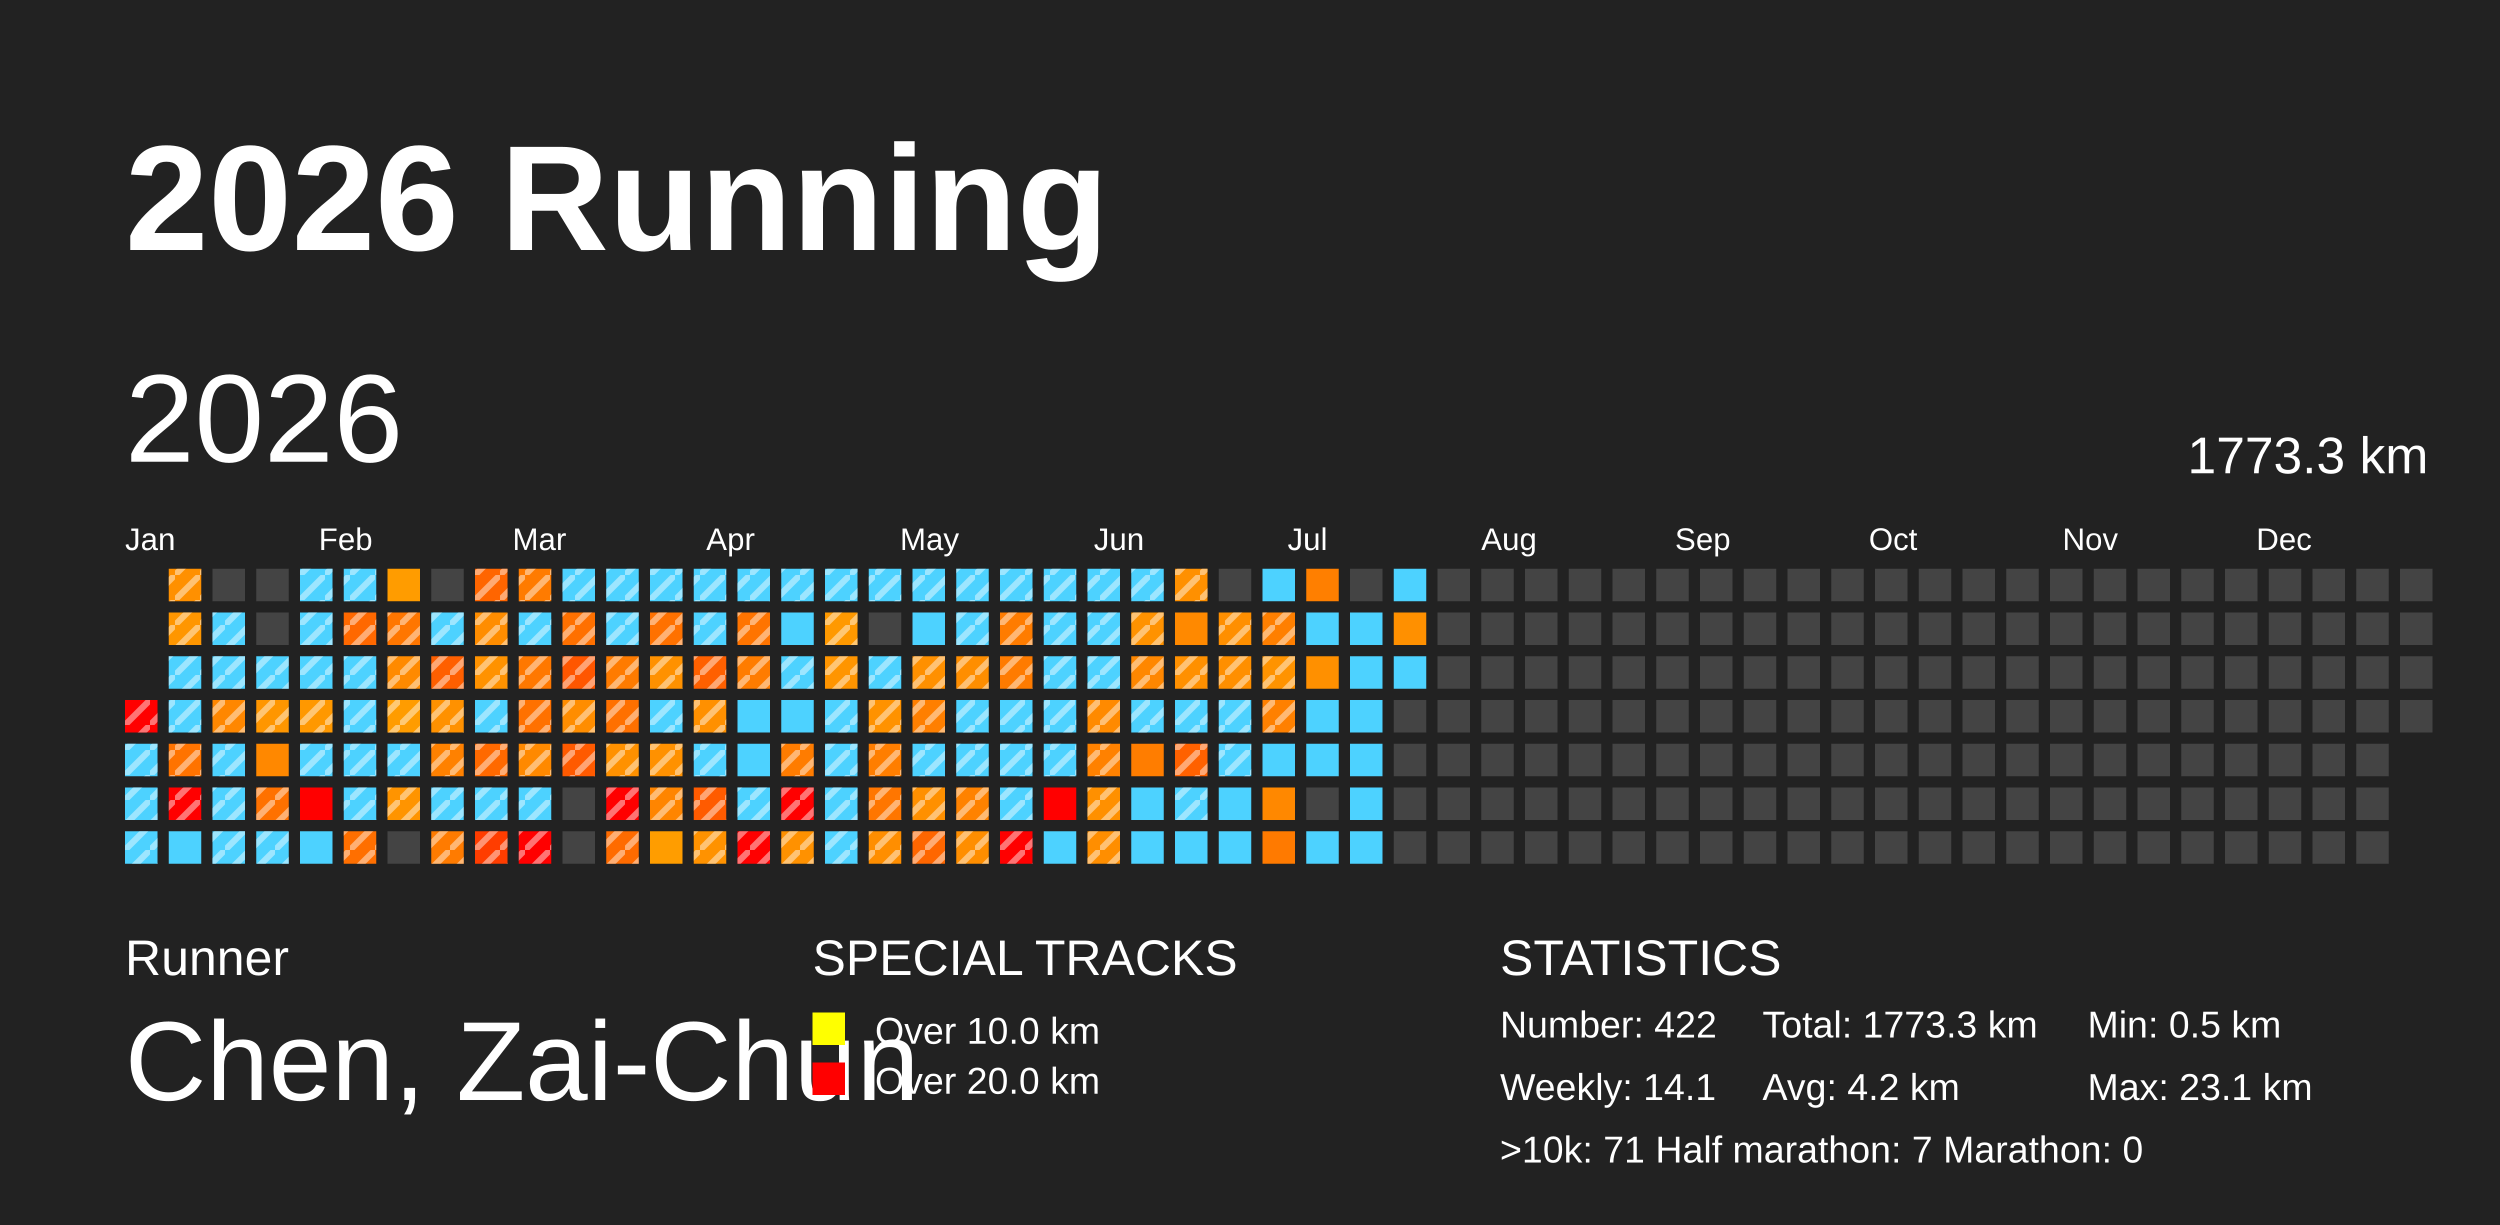
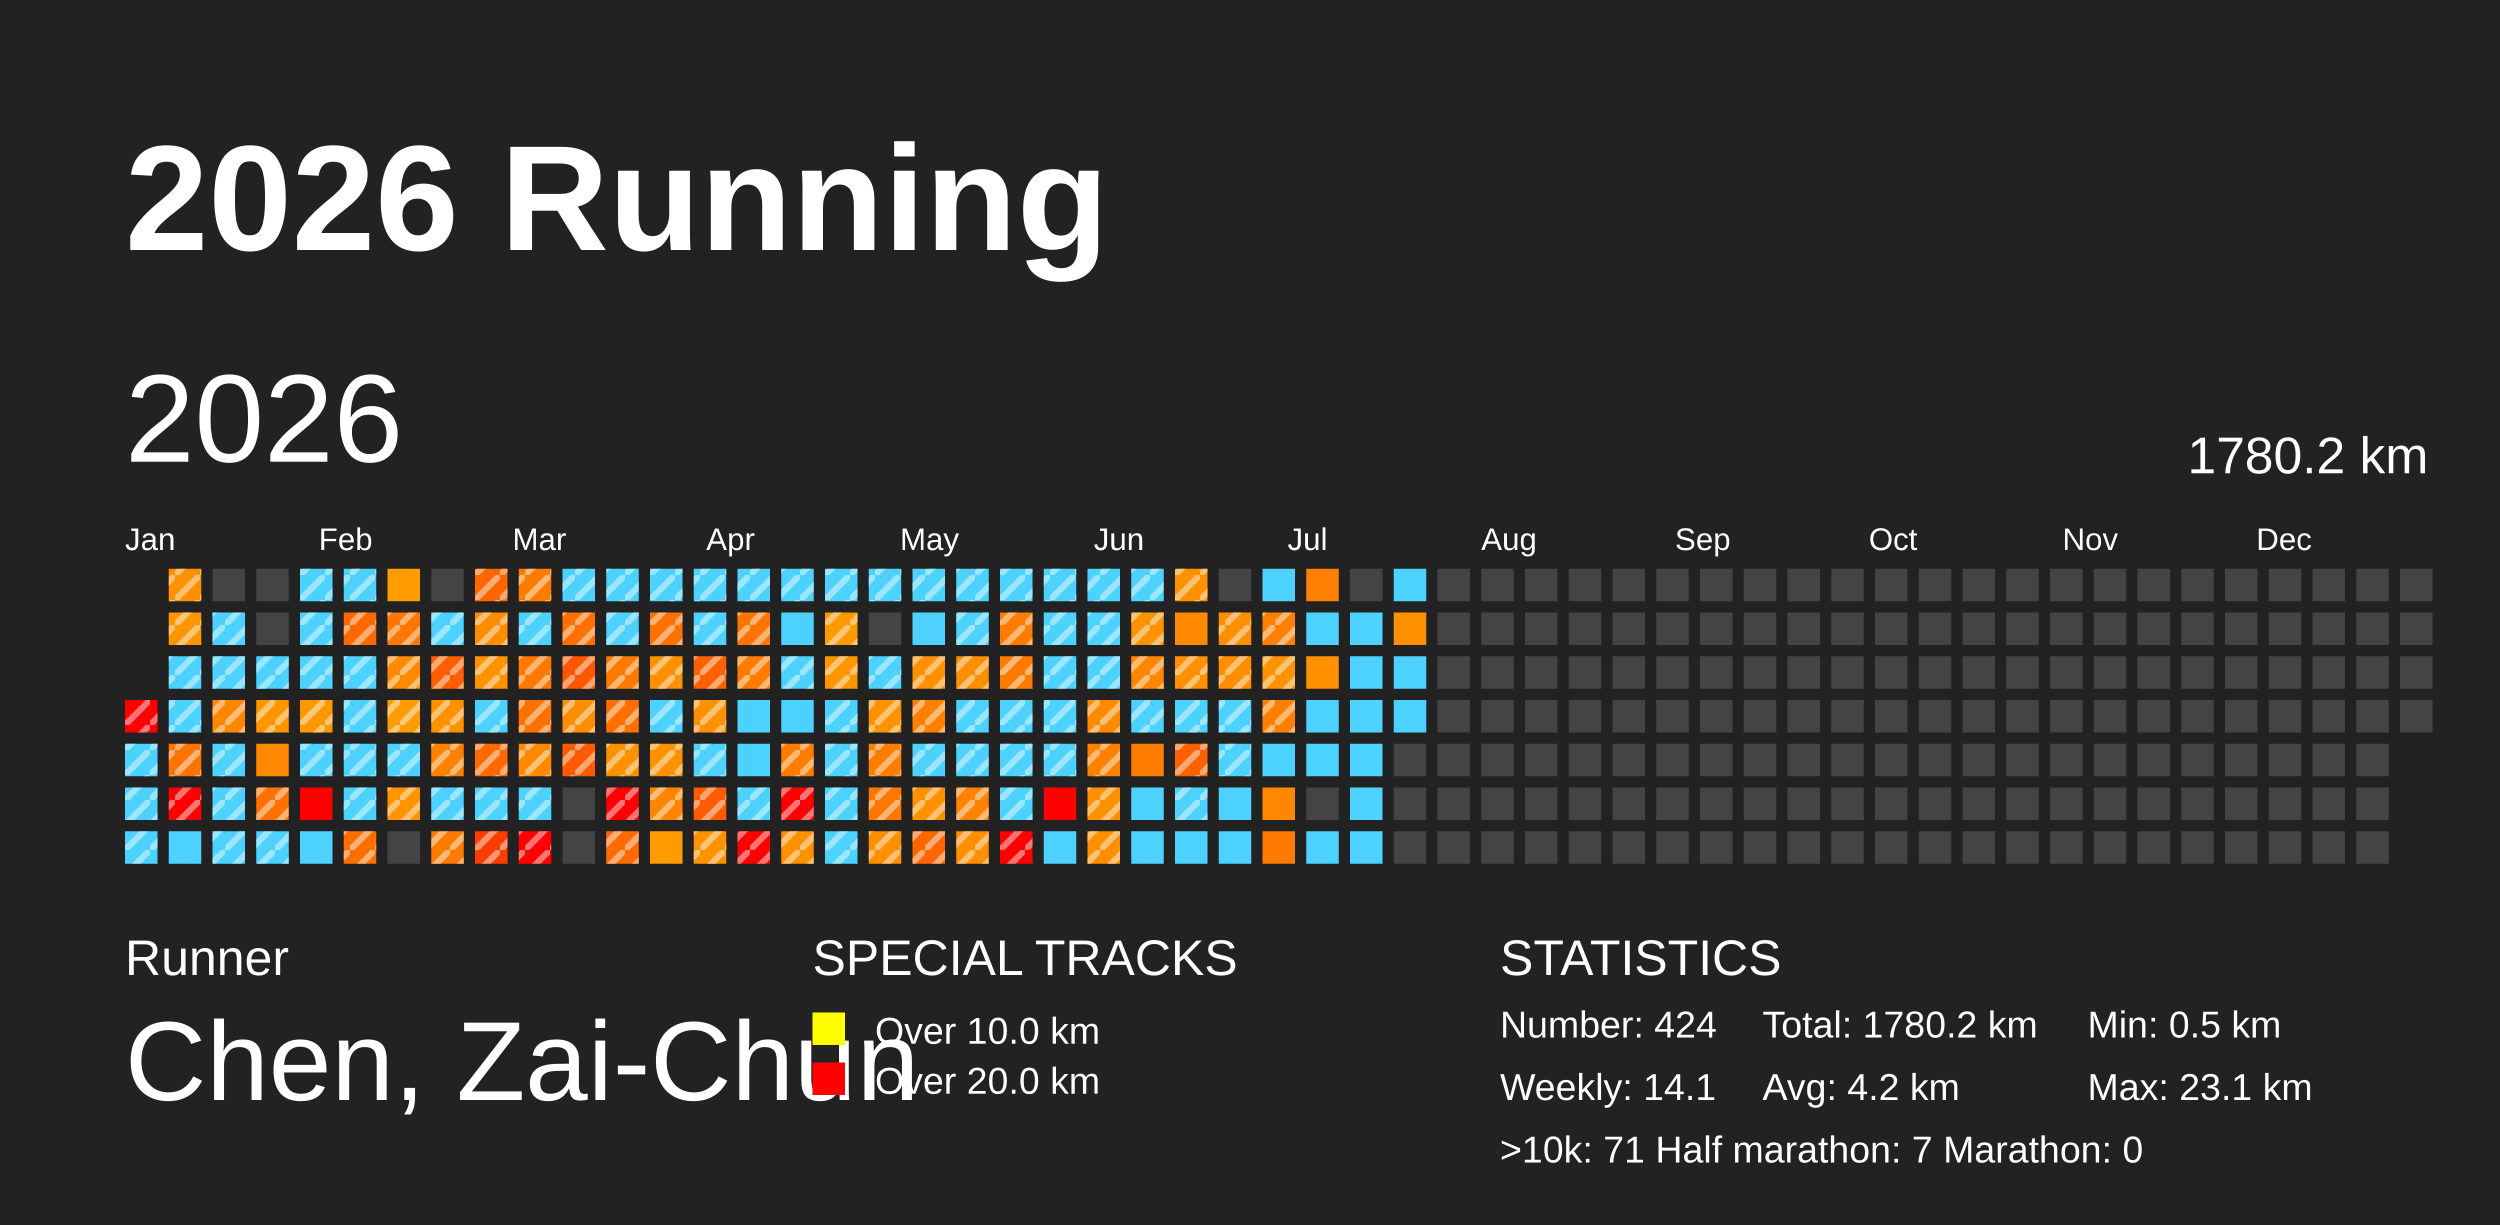
<svg xmlns="http://www.w3.org/2000/svg" baseProfile="full" height="98mm" version="1.1" viewBox="0,0,200,98" width="200mm">
  <defs>
    <pattern height="2" id="indoor-stripe" patternUnits="userSpaceOnUse" width="2">
      <line stroke="white" stroke-opacity="0.45" stroke-width="0.5" x1="0" x2="2" y1="2" y2="0" />
    </pattern>
  </defs>
  <rect fill="#222222" height="98" width="200" x="0" y="0" />
  <text fill="#FFFFFF" style="font-size:12px; font-family:Arial; font-weight:bold;" x="10" y="20">2026 Running</text>
  <text fill="#FFFFFF" style="font-size:4px; font-family:Arial" x="10" y="78">Runner</text>
  <text fill="#FFFFFF" style="font-size:9px; font-family:Arial" x="10" y="88">Chen, Zai-Chun</text>
  <text fill="#FFFFFF" style="font-size:4px; font-family:Arial" x="65" y="78">SPECIAL TRACKS</text>
  <rect fill="yellow" height="2.6" width="2.6" x="65" y="81" />
  <text fill="#FFFFFF" style="font-size:3px; font-family:Arial" x="70" y="83.5">Over 10.0 km</text>
  <rect fill="red" height="2.6" width="2.6" x="65" y="85" />
  <text fill="#FFFFFF" style="font-size:3px; font-family:Arial" x="70" y="87.5">Over 20.0 km</text>
  <text fill="#FFFFFF" style="font-size:4px; font-family:Arial" x="120" y="78">STATISTICS</text>
-   <text fill="#FFFFFF" style="font-size:3px; font-family:Arial" x="120" y="83">Number: 422</text>
+   <text fill="#FFFFFF" style="font-size:3px; font-family:Arial" x="120" y="83">Number: 424</text>
  <text fill="#FFFFFF" style="font-size:3px; font-family:Arial" x="120" y="88">Weekly: 14.1</text>
-   <text fill="#FFFFFF" style="font-size:3px; font-family:Arial" x="141" y="83">Total: 1773.3 km</text>
+   <text fill="#FFFFFF" style="font-size:3px; font-family:Arial" x="141" y="83">Total: 1780.2 km</text>
  <text fill="#FFFFFF" style="font-size:3px; font-family:Arial" x="141" y="88">Avg: 4.2 km</text>
  <text fill="#FFFFFF" style="font-size:3px; font-family:Arial" x="167" y="83">Min: 0.5 km</text>
  <text fill="#FFFFFF" style="font-size:3px; font-family:Arial" x="167" y="88">Max: 23.1 km</text>
  <text fill="#FFFFFF" style="font-size:3px; font-family:Arial" x="120" y="93">&gt;10k: 71   Half marathon: 7   Marathon: 0</text>
  <text dominant-baseline="hanging" fill="#FFFFFF" style="font-size:10.0px; font-family:Arial;" x="10" y="30">2026</text>
-   <text dominant-baseline="hanging" fill="#FFFFFF" style="font-size:4.125px; font-family:Arial;" x="175" y="35">1773.3 km</text>
+   <text dominant-baseline="hanging" fill="#FFFFFF" style="font-size:4.125px; font-family:Arial;" x="175" y="35">1780.2 km</text>
  <text fill="#FFFFFF" style="font-size:2.5px; font-family:Arial" x="10.0" y="44">Jan</text>
  <text fill="#FFFFFF" style="font-size:2.5px; font-family:Arial" x="25.5" y="44">Feb</text>
  <text fill="#FFFFFF" style="font-size:2.5px; font-family:Arial" x="41.0" y="44">Mar</text>
  <text fill="#FFFFFF" style="font-size:2.5px; font-family:Arial" x="56.5" y="44">Apr</text>
  <text fill="#FFFFFF" style="font-size:2.5px; font-family:Arial" x="72.0" y="44">May</text>
  <text fill="#FFFFFF" style="font-size:2.5px; font-family:Arial" x="87.5" y="44">Jun</text>
  <text fill="#FFFFFF" style="font-size:2.5px; font-family:Arial" x="103.0" y="44">Jul</text>
  <text fill="#FFFFFF" style="font-size:2.5px; font-family:Arial" x="118.5" y="44">Aug</text>
  <text fill="#FFFFFF" style="font-size:2.5px; font-family:Arial" x="134.0" y="44">Sep</text>
  <text fill="#FFFFFF" style="font-size:2.5px; font-family:Arial" x="149.5" y="44">Oct</text>
  <text fill="#FFFFFF" style="font-size:2.5px; font-family:Arial" x="165.0" y="44">Nov</text>
  <text fill="#FFFFFF" style="font-size:2.5px; font-family:Arial" x="180.5" y="44">Dec</text>
  <rect fill="red" height="2.6" width="2.6" x="10.0" y="56.0" />
  <rect fill="url(#indoor-stripe)" height="2.6" style="pointer-events: none;" width="2.6" x="10.0" y="56.0" />
  <rect fill="#4dd2ff" height="2.6" width="2.6" x="10.0" y="59.5" />
  <rect fill="url(#indoor-stripe)" height="2.6" style="pointer-events: none;" width="2.6" x="10.0" y="59.5" />
  <rect fill="#4dd2ff" height="2.6" width="2.6" x="10.0" y="63.0" />
  <rect fill="url(#indoor-stripe)" height="2.6" style="pointer-events: none;" width="2.6" x="10.0" y="63.0" />
  <rect fill="#4dd2ff" height="2.6" width="2.6" x="10.0" y="66.5" />
  <rect fill="url(#indoor-stripe)" height="2.6" style="pointer-events: none;" width="2.6" x="10.0" y="66.5" />
  <rect fill="#ff9000" height="2.6" width="2.6" x="13.5" y="45.5" />
  <rect fill="url(#indoor-stripe)" height="2.6" style="pointer-events: none;" width="2.6" x="13.5" y="45.5" />
  <rect fill="#ff9600" height="2.6" width="2.6" x="13.5" y="49.0" />
  <rect fill="url(#indoor-stripe)" height="2.6" style="pointer-events: none;" width="2.6" x="13.5" y="49.0" />
  <rect fill="#4dd2ff" height="2.6" width="2.6" x="13.5" y="52.5" />
  <rect fill="url(#indoor-stripe)" height="2.6" style="pointer-events: none;" width="2.6" x="13.5" y="52.5" />
  <rect fill="#4dd2ff" height="2.6" width="2.6" x="13.5" y="56.0" />
  <rect fill="url(#indoor-stripe)" height="2.6" style="pointer-events: none;" width="2.6" x="13.5" y="56.0" />
  <rect fill="#ff7300" height="2.6" width="2.6" x="13.5" y="59.5" />
  <rect fill="url(#indoor-stripe)" height="2.6" style="pointer-events: none;" width="2.6" x="13.5" y="59.5" />
  <rect fill="red" height="2.6" width="2.6" x="13.5" y="63.0" />
  <rect fill="url(#indoor-stripe)" height="2.6" style="pointer-events: none;" width="2.6" x="13.5" y="63.0" />
  <rect fill="#4dd2ff" height="2.6" width="2.6" x="13.5" y="66.5" />
  <rect fill="#444444" height="2.6" width="2.6" x="17.0" y="45.5" />
  <rect fill="#4dd2ff" height="2.6" width="2.6" x="17.0" y="49.0" />
  <rect fill="url(#indoor-stripe)" height="2.6" style="pointer-events: none;" width="2.6" x="17.0" y="49.0" />
  <rect fill="#4dd2ff" height="2.6" width="2.6" x="17.0" y="52.5" />
  <rect fill="url(#indoor-stripe)" height="2.6" style="pointer-events: none;" width="2.6" x="17.0" y="52.5" />
  <rect fill="#ff8700" height="2.6" width="2.6" x="17.0" y="56.0" />
  <rect fill="url(#indoor-stripe)" height="2.6" style="pointer-events: none;" width="2.6" x="17.0" y="56.0" />
  <rect fill="#4dd2ff" height="2.6" width="2.6" x="17.0" y="59.5" />
  <rect fill="url(#indoor-stripe)" height="2.6" style="pointer-events: none;" width="2.6" x="17.0" y="59.5" />
  <rect fill="#4dd2ff" height="2.6" width="2.6" x="17.0" y="63.0" />
  <rect fill="url(#indoor-stripe)" height="2.6" style="pointer-events: none;" width="2.6" x="17.0" y="63.0" />
  <rect fill="#4dd2ff" height="2.6" width="2.6" x="17.0" y="66.5" />
  <rect fill="url(#indoor-stripe)" height="2.6" style="pointer-events: none;" width="2.6" x="17.0" y="66.5" />
  <rect fill="#444444" height="2.6" width="2.6" x="20.5" y="45.5" />
  <rect fill="#444444" height="2.6" width="2.6" x="20.5" y="49.0" />
  <rect fill="#4dd2ff" height="2.6" width="2.6" x="20.5" y="52.5" />
  <rect fill="url(#indoor-stripe)" height="2.6" style="pointer-events: none;" width="2.6" x="20.5" y="52.5" />
  <rect fill="#ff9600" height="2.6" width="2.6" x="20.5" y="56.0" />
  <rect fill="url(#indoor-stripe)" height="2.6" style="pointer-events: none;" width="2.6" x="20.5" y="56.0" />
  <rect fill="#ff8800" height="2.6" width="2.6" x="20.5" y="59.5" />
  <rect fill="#ff7100" height="2.6" width="2.6" x="20.5" y="63.0" />
  <rect fill="url(#indoor-stripe)" height="2.6" style="pointer-events: none;" width="2.6" x="20.5" y="63.0" />
  <rect fill="#4dd2ff" height="2.6" width="2.6" x="20.5" y="66.5" />
  <rect fill="url(#indoor-stripe)" height="2.6" style="pointer-events: none;" width="2.6" x="20.5" y="66.5" />
  <rect fill="#4dd2ff" height="2.6" width="2.6" x="24.0" y="45.5" />
  <rect fill="url(#indoor-stripe)" height="2.6" style="pointer-events: none;" width="2.6" x="24.0" y="45.5" />
  <rect fill="#4dd2ff" height="2.6" width="2.6" x="24.0" y="49.0" />
  <rect fill="url(#indoor-stripe)" height="2.6" style="pointer-events: none;" width="2.6" x="24.0" y="49.0" />
  <rect fill="#4dd2ff" height="2.6" width="2.6" x="24.0" y="52.5" />
  <rect fill="url(#indoor-stripe)" height="2.6" style="pointer-events: none;" width="2.6" x="24.0" y="52.5" />
  <rect fill="#ff9800" height="2.6" width="2.6" x="24.0" y="56.0" />
  <rect fill="url(#indoor-stripe)" height="2.6" style="pointer-events: none;" width="2.6" x="24.0" y="56.0" />
  <rect fill="#4dd2ff" height="2.6" width="2.6" x="24.0" y="59.5" />
  <rect fill="url(#indoor-stripe)" height="2.6" style="pointer-events: none;" width="2.6" x="24.0" y="59.5" />
  <rect fill="red" height="2.6" width="2.6" x="24.0" y="63.0" />
  <rect fill="#4dd2ff" height="2.6" width="2.6" x="24.0" y="66.5" />
  <rect fill="#4dd2ff" height="2.6" width="2.6" x="27.5" y="45.5" />
  <rect fill="url(#indoor-stripe)" height="2.6" style="pointer-events: none;" width="2.6" x="27.5" y="45.5" />
  <rect fill="#ff6800" height="2.6" width="2.6" x="27.5" y="49.0" />
  <rect fill="url(#indoor-stripe)" height="2.6" style="pointer-events: none;" width="2.6" x="27.5" y="49.0" />
  <rect fill="#4dd2ff" height="2.6" width="2.6" x="27.5" y="52.5" />
  <rect fill="url(#indoor-stripe)" height="2.6" style="pointer-events: none;" width="2.6" x="27.5" y="52.5" />
  <rect fill="#4dd2ff" height="2.6" width="2.6" x="27.5" y="56.0" />
  <rect fill="url(#indoor-stripe)" height="2.6" style="pointer-events: none;" width="2.6" x="27.5" y="56.0" />
  <rect fill="#4dd2ff" height="2.6" width="2.6" x="27.5" y="59.5" />
  <rect fill="url(#indoor-stripe)" height="2.6" style="pointer-events: none;" width="2.6" x="27.5" y="59.5" />
  <rect fill="#4dd2ff" height="2.6" width="2.6" x="27.5" y="63.0" />
  <rect fill="url(#indoor-stripe)" height="2.6" style="pointer-events: none;" width="2.6" x="27.5" y="63.0" />
  <rect fill="#ff6f00" height="2.6" width="2.6" x="27.5" y="66.5" />
  <rect fill="url(#indoor-stripe)" height="2.6" style="pointer-events: none;" width="2.6" x="27.5" y="66.5" />
  <rect fill="#ff9c00" height="2.6" width="2.6" x="31.0" y="45.5" />
  <rect fill="#ff7600" height="2.6" width="2.6" x="31.0" y="49.0" />
  <rect fill="url(#indoor-stripe)" height="2.6" style="pointer-events: none;" width="2.6" x="31.0" y="49.0" />
  <rect fill="#ff8a00" height="2.6" width="2.6" x="31.0" y="52.5" />
  <rect fill="url(#indoor-stripe)" height="2.6" style="pointer-events: none;" width="2.6" x="31.0" y="52.5" />
  <rect fill="#ff9c00" height="2.6" width="2.6" x="31.0" y="56.0" />
  <rect fill="url(#indoor-stripe)" height="2.6" style="pointer-events: none;" width="2.6" x="31.0" y="56.0" />
  <rect fill="#4dd2ff" height="2.6" width="2.6" x="31.0" y="59.5" />
  <rect fill="url(#indoor-stripe)" height="2.6" style="pointer-events: none;" width="2.6" x="31.0" y="59.5" />
  <rect fill="#ff9400" height="2.6" width="2.6" x="31.0" y="63.0" />
  <rect fill="url(#indoor-stripe)" height="2.6" style="pointer-events: none;" width="2.6" x="31.0" y="63.0" />
  <rect fill="#444444" height="2.6" width="2.6" x="31.0" y="66.5" />
  <rect fill="#444444" height="2.6" width="2.6" x="34.5" y="45.5" />
  <rect fill="#4dd2ff" height="2.6" width="2.6" x="34.5" y="49.0" />
  <rect fill="url(#indoor-stripe)" height="2.6" style="pointer-events: none;" width="2.6" x="34.5" y="49.0" />
  <rect fill="#ff5f00" height="2.6" width="2.6" x="34.5" y="52.5" />
  <rect fill="url(#indoor-stripe)" height="2.6" style="pointer-events: none;" width="2.6" x="34.5" y="52.5" />
  <rect fill="#ff9100" height="2.6" width="2.6" x="34.5" y="56.0" />
  <rect fill="url(#indoor-stripe)" height="2.6" style="pointer-events: none;" width="2.6" x="34.5" y="56.0" />
  <rect fill="#ff8100" height="2.6" width="2.6" x="34.5" y="59.5" />
  <rect fill="url(#indoor-stripe)" height="2.6" style="pointer-events: none;" width="2.6" x="34.5" y="59.5" />
  <rect fill="#4dd2ff" height="2.6" width="2.6" x="34.5" y="63.0" />
  <rect fill="url(#indoor-stripe)" height="2.6" style="pointer-events: none;" width="2.6" x="34.5" y="63.0" />
  <rect fill="#ff7b00" height="2.6" width="2.6" x="34.5" y="66.5" />
  <rect fill="url(#indoor-stripe)" height="2.6" style="pointer-events: none;" width="2.6" x="34.5" y="66.5" />
  <rect fill="#ff6500" height="2.6" width="2.6" x="38.0" y="45.5" />
  <rect fill="url(#indoor-stripe)" height="2.6" style="pointer-events: none;" width="2.6" x="38.0" y="45.5" />
  <rect fill="#ff8d00" height="2.6" width="2.6" x="38.0" y="49.0" />
  <rect fill="url(#indoor-stripe)" height="2.6" style="pointer-events: none;" width="2.6" x="38.0" y="49.0" />
  <rect fill="#ff9200" height="2.6" width="2.6" x="38.0" y="52.5" />
  <rect fill="url(#indoor-stripe)" height="2.6" style="pointer-events: none;" width="2.6" x="38.0" y="52.5" />
  <rect fill="#4dd2ff" height="2.6" width="2.6" x="38.0" y="56.0" />
  <rect fill="url(#indoor-stripe)" height="2.6" style="pointer-events: none;" width="2.6" x="38.0" y="56.0" />
  <rect fill="#ff6900" height="2.6" width="2.6" x="38.0" y="59.5" />
  <rect fill="url(#indoor-stripe)" height="2.6" style="pointer-events: none;" width="2.6" x="38.0" y="59.5" />
  <rect fill="#4dd2ff" height="2.6" width="2.6" x="38.0" y="63.0" />
  <rect fill="url(#indoor-stripe)" height="2.6" style="pointer-events: none;" width="2.6" x="38.0" y="63.0" />
  <rect fill="#ff3d00" height="2.6" width="2.6" x="38.0" y="66.5" />
  <rect fill="url(#indoor-stripe)" height="2.6" style="pointer-events: none;" width="2.6" x="38.0" y="66.5" />
  <rect fill="#ff7b00" height="2.6" width="2.6" x="41.5" y="45.5" />
  <rect fill="url(#indoor-stripe)" height="2.6" style="pointer-events: none;" width="2.6" x="41.5" y="45.5" />
  <rect fill="#4dd2ff" height="2.6" width="2.6" x="41.5" y="49.0" />
  <rect fill="url(#indoor-stripe)" height="2.6" style="pointer-events: none;" width="2.6" x="41.5" y="49.0" />
  <rect fill="#ff7800" height="2.6" width="2.6" x="41.5" y="52.5" />
  <rect fill="url(#indoor-stripe)" height="2.6" style="pointer-events: none;" width="2.6" x="41.5" y="52.5" />
  <rect fill="#ff7100" height="2.6" width="2.6" x="41.5" y="56.0" />
  <rect fill="url(#indoor-stripe)" height="2.6" style="pointer-events: none;" width="2.6" x="41.5" y="56.0" />
  <rect fill="#ff8900" height="2.6" width="2.6" x="41.5" y="59.5" />
  <rect fill="url(#indoor-stripe)" height="2.6" style="pointer-events: none;" width="2.6" x="41.5" y="59.5" />
  <rect fill="#4dd2ff" height="2.6" width="2.6" x="41.5" y="63.0" />
  <rect fill="url(#indoor-stripe)" height="2.6" style="pointer-events: none;" width="2.6" x="41.5" y="63.0" />
  <rect fill="red" height="2.6" width="2.6" x="41.5" y="66.5" />
  <rect fill="url(#indoor-stripe)" height="2.6" style="pointer-events: none;" width="2.6" x="41.5" y="66.5" />
  <rect fill="#4dd2ff" height="2.6" width="2.6" x="45.0" y="45.5" />
  <rect fill="url(#indoor-stripe)" height="2.6" style="pointer-events: none;" width="2.6" x="45.0" y="45.5" />
  <rect fill="#ff7000" height="2.6" width="2.6" x="45.0" y="49.0" />
  <rect fill="url(#indoor-stripe)" height="2.6" style="pointer-events: none;" width="2.6" x="45.0" y="49.0" />
  <rect fill="#ff5600" height="2.6" width="2.6" x="45.0" y="52.5" />
  <rect fill="url(#indoor-stripe)" height="2.6" style="pointer-events: none;" width="2.6" x="45.0" y="52.5" />
  <rect fill="#ff8d00" height="2.6" width="2.6" x="45.0" y="56.0" />
  <rect fill="url(#indoor-stripe)" height="2.6" style="pointer-events: none;" width="2.6" x="45.0" y="56.0" />
  <rect fill="#ff5a00" height="2.6" width="2.6" x="45.0" y="59.5" />
  <rect fill="url(#indoor-stripe)" height="2.6" style="pointer-events: none;" width="2.6" x="45.0" y="59.5" />
  <rect fill="#444444" height="2.6" width="2.6" x="45.0" y="63.0" />
  <rect fill="#444444" height="2.6" width="2.6" x="45.0" y="66.5" />
  <rect fill="#4dd2ff" height="2.6" width="2.6" x="48.5" y="45.5" />
  <rect fill="url(#indoor-stripe)" height="2.6" style="pointer-events: none;" width="2.6" x="48.5" y="45.5" />
  <rect fill="#4dd2ff" height="2.6" width="2.6" x="48.5" y="49.0" />
  <rect fill="url(#indoor-stripe)" height="2.6" style="pointer-events: none;" width="2.6" x="48.5" y="49.0" />
  <rect fill="#ff7b00" height="2.6" width="2.6" x="48.5" y="52.5" />
  <rect fill="url(#indoor-stripe)" height="2.6" style="pointer-events: none;" width="2.6" x="48.5" y="52.5" />
  <rect fill="#ff7000" height="2.6" width="2.6" x="48.5" y="56.0" />
  <rect fill="url(#indoor-stripe)" height="2.6" style="pointer-events: none;" width="2.6" x="48.5" y="56.0" />
  <rect fill="#ff9100" height="2.6" width="2.6" x="48.5" y="59.5" />
  <rect fill="url(#indoor-stripe)" height="2.6" style="pointer-events: none;" width="2.6" x="48.5" y="59.5" />
  <rect fill="red" height="2.6" width="2.6" x="48.5" y="63.0" />
  <rect fill="url(#indoor-stripe)" height="2.6" style="pointer-events: none;" width="2.6" x="48.5" y="63.0" />
  <rect fill="#ff6b00" height="2.6" width="2.6" x="48.5" y="66.5" />
  <rect fill="url(#indoor-stripe)" height="2.6" style="pointer-events: none;" width="2.6" x="48.5" y="66.5" />
  <rect fill="#4dd2ff" height="2.6" width="2.6" x="52.0" y="45.5" />
  <rect fill="url(#indoor-stripe)" height="2.6" style="pointer-events: none;" width="2.6" x="52.0" y="45.5" />
  <rect fill="#ff7100" height="2.6" width="2.6" x="52.0" y="49.0" />
  <rect fill="url(#indoor-stripe)" height="2.6" style="pointer-events: none;" width="2.6" x="52.0" y="49.0" />
  <rect fill="#ff9100" height="2.6" width="2.6" x="52.0" y="52.5" />
  <rect fill="url(#indoor-stripe)" height="2.6" style="pointer-events: none;" width="2.6" x="52.0" y="52.5" />
  <rect fill="#4dd2ff" height="2.6" width="2.6" x="52.0" y="56.0" />
  <rect fill="url(#indoor-stripe)" height="2.6" style="pointer-events: none;" width="2.6" x="52.0" y="56.0" />
  <rect fill="#ff9100" height="2.6" width="2.6" x="52.0" y="59.5" />
  <rect fill="url(#indoor-stripe)" height="2.6" style="pointer-events: none;" width="2.6" x="52.0" y="59.5" />
  <rect fill="#ff8500" height="2.6" width="2.6" x="52.0" y="63.0" />
  <rect fill="url(#indoor-stripe)" height="2.6" style="pointer-events: none;" width="2.6" x="52.0" y="63.0" />
  <rect fill="#ff9d00" height="2.6" width="2.6" x="52.0" y="66.5" />
  <rect fill="#4dd2ff" height="2.6" width="2.6" x="55.5" y="45.5" />
  <rect fill="url(#indoor-stripe)" height="2.6" style="pointer-events: none;" width="2.6" x="55.5" y="45.5" />
  <rect fill="#4dd2ff" height="2.6" width="2.6" x="55.5" y="49.0" />
  <rect fill="url(#indoor-stripe)" height="2.6" style="pointer-events: none;" width="2.6" x="55.5" y="49.0" />
  <rect fill="#ff6000" height="2.6" width="2.6" x="55.5" y="52.5" />
  <rect fill="url(#indoor-stripe)" height="2.6" style="pointer-events: none;" width="2.6" x="55.5" y="52.5" />
  <rect fill="#ff9000" height="2.6" width="2.6" x="55.5" y="56.0" />
  <rect fill="url(#indoor-stripe)" height="2.6" style="pointer-events: none;" width="2.6" x="55.5" y="56.0" />
  <rect fill="#4dd2ff" height="2.6" width="2.6" x="55.5" y="59.5" />
  <rect fill="url(#indoor-stripe)" height="2.6" style="pointer-events: none;" width="2.6" x="55.5" y="59.5" />
  <rect fill="#ff5b00" height="2.6" width="2.6" x="55.5" y="63.0" />
  <rect fill="url(#indoor-stripe)" height="2.6" style="pointer-events: none;" width="2.6" x="55.5" y="63.0" />
  <rect fill="#ff9200" height="2.6" width="2.6" x="55.5" y="66.5" />
  <rect fill="url(#indoor-stripe)" height="2.6" style="pointer-events: none;" width="2.6" x="55.5" y="66.5" />
  <rect fill="#4dd2ff" height="2.6" width="2.6" x="59.0" y="45.5" />
  <rect fill="url(#indoor-stripe)" height="2.6" style="pointer-events: none;" width="2.6" x="59.0" y="45.5" />
  <rect fill="#ff7400" height="2.6" width="2.6" x="59.0" y="49.0" />
  <rect fill="url(#indoor-stripe)" height="2.6" style="pointer-events: none;" width="2.6" x="59.0" y="49.0" />
  <rect fill="#ff7c00" height="2.6" width="2.6" x="59.0" y="52.5" />
  <rect fill="url(#indoor-stripe)" height="2.6" style="pointer-events: none;" width="2.6" x="59.0" y="52.5" />
  <rect fill="#4dd2ff" height="2.6" width="2.6" x="59.0" y="56.0" />
  <rect fill="#4dd2ff" height="2.6" width="2.6" x="59.0" y="59.5" />
  <rect fill="#4dd2ff" height="2.6" width="2.6" x="59.0" y="63.0" />
  <rect fill="url(#indoor-stripe)" height="2.6" style="pointer-events: none;" width="2.6" x="59.0" y="63.0" />
  <rect fill="red" height="2.6" width="2.6" x="59.0" y="66.5" />
  <rect fill="url(#indoor-stripe)" height="2.6" style="pointer-events: none;" width="2.6" x="59.0" y="66.5" />
  <rect fill="#4dd2ff" height="2.6" width="2.6" x="62.5" y="45.5" />
  <rect fill="url(#indoor-stripe)" height="2.6" style="pointer-events: none;" width="2.6" x="62.5" y="45.5" />
  <rect fill="#4dd2ff" height="2.6" width="2.6" x="62.5" y="49.0" />
  <rect fill="#4dd2ff" height="2.6" width="2.6" x="62.5" y="52.5" />
  <rect fill="url(#indoor-stripe)" height="2.6" style="pointer-events: none;" width="2.6" x="62.5" y="52.5" />
  <rect fill="#4dd2ff" height="2.6" width="2.6" x="62.5" y="56.0" />
  <rect fill="#ff7c00" height="2.6" width="2.6" x="62.5" y="59.5" />
  <rect fill="url(#indoor-stripe)" height="2.6" style="pointer-events: none;" width="2.6" x="62.5" y="59.5" />
  <rect fill="red" height="2.6" width="2.6" x="62.5" y="63.0" />
  <rect fill="url(#indoor-stripe)" height="2.6" style="pointer-events: none;" width="2.6" x="62.5" y="63.0" />
  <rect fill="#ff9100" height="2.6" width="2.6" x="62.5" y="66.5" />
  <rect fill="url(#indoor-stripe)" height="2.6" style="pointer-events: none;" width="2.6" x="62.5" y="66.5" />
  <rect fill="#4dd2ff" height="2.6" width="2.6" x="66.0" y="45.5" />
  <rect fill="url(#indoor-stripe)" height="2.6" style="pointer-events: none;" width="2.6" x="66.0" y="45.5" />
  <rect fill="#ff9900" height="2.6" width="2.6" x="66.0" y="49.0" />
  <rect fill="url(#indoor-stripe)" height="2.6" style="pointer-events: none;" width="2.6" x="66.0" y="49.0" />
  <rect fill="#ff9500" height="2.6" width="2.6" x="66.0" y="52.5" />
  <rect fill="url(#indoor-stripe)" height="2.6" style="pointer-events: none;" width="2.6" x="66.0" y="52.5" />
  <rect fill="#4dd2ff" height="2.6" width="2.6" x="66.0" y="56.0" />
  <rect fill="url(#indoor-stripe)" height="2.6" style="pointer-events: none;" width="2.6" x="66.0" y="56.0" />
  <rect fill="#4dd2ff" height="2.6" width="2.6" x="66.0" y="59.5" />
  <rect fill="url(#indoor-stripe)" height="2.6" style="pointer-events: none;" width="2.6" x="66.0" y="59.5" />
  <rect fill="#4dd2ff" height="2.6" width="2.6" x="66.0" y="63.0" />
  <rect fill="url(#indoor-stripe)" height="2.6" style="pointer-events: none;" width="2.6" x="66.0" y="63.0" />
  <rect fill="#4dd2ff" height="2.6" width="2.6" x="66.0" y="66.5" />
  <rect fill="url(#indoor-stripe)" height="2.6" style="pointer-events: none;" width="2.6" x="66.0" y="66.5" />
  <rect fill="#4dd2ff" height="2.6" width="2.6" x="69.5" y="45.5" />
  <rect fill="url(#indoor-stripe)" height="2.6" style="pointer-events: none;" width="2.6" x="69.5" y="45.5" />
  <rect fill="#444444" height="2.6" width="2.6" x="69.5" y="49.0" />
  <rect fill="#4dd2ff" height="2.6" width="2.6" x="69.5" y="52.5" />
  <rect fill="url(#indoor-stripe)" height="2.6" style="pointer-events: none;" width="2.6" x="69.5" y="52.5" />
  <rect fill="#ff9200" height="2.6" width="2.6" x="69.5" y="56.0" />
  <rect fill="url(#indoor-stripe)" height="2.6" style="pointer-events: none;" width="2.6" x="69.5" y="56.0" />
  <rect fill="#ff7e00" height="2.6" width="2.6" x="69.5" y="59.5" />
  <rect fill="url(#indoor-stripe)" height="2.6" style="pointer-events: none;" width="2.6" x="69.5" y="59.5" />
  <rect fill="#ff7600" height="2.6" width="2.6" x="69.5" y="63.0" />
  <rect fill="url(#indoor-stripe)" height="2.6" style="pointer-events: none;" width="2.6" x="69.5" y="63.0" />
  <rect fill="#ff8e00" height="2.6" width="2.6" x="69.5" y="66.5" />
  <rect fill="url(#indoor-stripe)" height="2.6" style="pointer-events: none;" width="2.6" x="69.5" y="66.5" />
  <rect fill="#4dd2ff" height="2.6" width="2.6" x="73.0" y="45.5" />
  <rect fill="url(#indoor-stripe)" height="2.6" style="pointer-events: none;" width="2.6" x="73.0" y="45.5" />
  <rect fill="#4dd2ff" height="2.6" width="2.6" x="73.0" y="49.0" />
  <rect fill="#ff9000" height="2.6" width="2.6" x="73.0" y="52.5" />
  <rect fill="url(#indoor-stripe)" height="2.6" style="pointer-events: none;" width="2.6" x="73.0" y="52.5" />
  <rect fill="#ff7f00" height="2.6" width="2.6" x="73.0" y="56.0" />
  <rect fill="url(#indoor-stripe)" height="2.6" style="pointer-events: none;" width="2.6" x="73.0" y="56.0" />
  <rect fill="#4dd2ff" height="2.6" width="2.6" x="73.0" y="59.5" />
  <rect fill="url(#indoor-stripe)" height="2.6" style="pointer-events: none;" width="2.6" x="73.0" y="59.5" />
  <rect fill="#ff9000" height="2.6" width="2.6" x="73.0" y="63.0" />
  <rect fill="url(#indoor-stripe)" height="2.6" style="pointer-events: none;" width="2.6" x="73.0" y="63.0" />
  <rect fill="#ff6600" height="2.6" width="2.6" x="73.0" y="66.5" />
  <rect fill="url(#indoor-stripe)" height="2.6" style="pointer-events: none;" width="2.6" x="73.0" y="66.5" />
  <rect fill="#4dd2ff" height="2.6" width="2.6" x="76.5" y="45.5" />
  <rect fill="url(#indoor-stripe)" height="2.6" style="pointer-events: none;" width="2.6" x="76.5" y="45.5" />
  <rect fill="#4dd2ff" height="2.6" width="2.6" x="76.5" y="49.0" />
  <rect fill="url(#indoor-stripe)" height="2.6" style="pointer-events: none;" width="2.6" x="76.5" y="49.0" />
  <rect fill="#ff8e00" height="2.6" width="2.6" x="76.5" y="52.5" />
  <rect fill="url(#indoor-stripe)" height="2.6" style="pointer-events: none;" width="2.6" x="76.5" y="52.5" />
  <rect fill="#4dd2ff" height="2.6" width="2.6" x="76.5" y="56.0" />
  <rect fill="url(#indoor-stripe)" height="2.6" style="pointer-events: none;" width="2.6" x="76.5" y="56.0" />
  <rect fill="#4dd2ff" height="2.6" width="2.6" x="76.5" y="59.5" />
  <rect fill="url(#indoor-stripe)" height="2.6" style="pointer-events: none;" width="2.6" x="76.5" y="59.5" />
  <rect fill="#ff8200" height="2.6" width="2.6" x="76.5" y="63.0" />
  <rect fill="url(#indoor-stripe)" height="2.6" style="pointer-events: none;" width="2.6" x="76.5" y="63.0" />
  <rect fill="#ff8e00" height="2.6" width="2.6" x="76.5" y="66.5" />
  <rect fill="url(#indoor-stripe)" height="2.6" style="pointer-events: none;" width="2.6" x="76.5" y="66.5" />
  <rect fill="#4dd2ff" height="2.6" width="2.6" x="80.0" y="45.5" />
  <rect fill="url(#indoor-stripe)" height="2.6" style="pointer-events: none;" width="2.6" x="80.0" y="45.5" />
  <rect fill="#ff7c00" height="2.6" width="2.6" x="80.0" y="49.0" />
  <rect fill="url(#indoor-stripe)" height="2.6" style="pointer-events: none;" width="2.6" x="80.0" y="49.0" />
  <rect fill="#ff7b00" height="2.6" width="2.6" x="80.0" y="52.5" />
  <rect fill="url(#indoor-stripe)" height="2.6" style="pointer-events: none;" width="2.6" x="80.0" y="52.5" />
  <rect fill="#4dd2ff" height="2.6" width="2.6" x="80.0" y="56.0" />
  <rect fill="url(#indoor-stripe)" height="2.6" style="pointer-events: none;" width="2.6" x="80.0" y="56.0" />
  <rect fill="#4dd2ff" height="2.6" width="2.6" x="80.0" y="59.5" />
  <rect fill="url(#indoor-stripe)" height="2.6" style="pointer-events: none;" width="2.6" x="80.0" y="59.5" />
  <rect fill="#4dd2ff" height="2.6" width="2.6" x="80.0" y="63.0" />
  <rect fill="url(#indoor-stripe)" height="2.6" style="pointer-events: none;" width="2.6" x="80.0" y="63.0" />
  <rect fill="red" height="2.6" width="2.6" x="80.0" y="66.5" />
  <rect fill="url(#indoor-stripe)" height="2.6" style="pointer-events: none;" width="2.6" x="80.0" y="66.5" />
  <rect fill="#4dd2ff" height="2.6" width="2.6" x="83.5" y="45.5" />
  <rect fill="url(#indoor-stripe)" height="2.6" style="pointer-events: none;" width="2.6" x="83.5" y="45.5" />
  <rect fill="#4dd2ff" height="2.6" width="2.6" x="83.5" y="49.0" />
  <rect fill="url(#indoor-stripe)" height="2.6" style="pointer-events: none;" width="2.6" x="83.5" y="49.0" />
  <rect fill="#4dd2ff" height="2.6" width="2.6" x="83.5" y="52.5" />
  <rect fill="url(#indoor-stripe)" height="2.6" style="pointer-events: none;" width="2.6" x="83.5" y="52.5" />
  <rect fill="#4dd2ff" height="2.6" width="2.6" x="83.5" y="56.0" />
  <rect fill="url(#indoor-stripe)" height="2.6" style="pointer-events: none;" width="2.6" x="83.5" y="56.0" />
  <rect fill="#4dd2ff" height="2.6" width="2.6" x="83.5" y="59.5" />
  <rect fill="url(#indoor-stripe)" height="2.6" style="pointer-events: none;" width="2.6" x="83.5" y="59.5" />
  <rect fill="red" height="2.6" width="2.6" x="83.5" y="63.0" />
  <rect fill="#4dd2ff" height="2.6" width="2.6" x="83.5" y="66.5" />
  <rect fill="#4dd2ff" height="2.6" width="2.6" x="87.0" y="45.5" />
  <rect fill="url(#indoor-stripe)" height="2.6" style="pointer-events: none;" width="2.6" x="87.0" y="45.5" />
  <rect fill="#4dd2ff" height="2.6" width="2.6" x="87.0" y="49.0" />
  <rect fill="url(#indoor-stripe)" height="2.6" style="pointer-events: none;" width="2.6" x="87.0" y="49.0" />
  <rect fill="#4dd2ff" height="2.6" width="2.6" x="87.0" y="52.5" />
  <rect fill="url(#indoor-stripe)" height="2.6" style="pointer-events: none;" width="2.6" x="87.0" y="52.5" />
  <rect fill="#ff8a00" height="2.6" width="2.6" x="87.0" y="56.0" />
  <rect fill="url(#indoor-stripe)" height="2.6" style="pointer-events: none;" width="2.6" x="87.0" y="56.0" />
  <rect fill="#ff8100" height="2.6" width="2.6" x="87.0" y="59.5" />
  <rect fill="url(#indoor-stripe)" height="2.6" style="pointer-events: none;" width="2.6" x="87.0" y="59.5" />
  <rect fill="#ff9000" height="2.6" width="2.6" x="87.0" y="63.0" />
  <rect fill="url(#indoor-stripe)" height="2.6" style="pointer-events: none;" width="2.6" x="87.0" y="63.0" />
  <rect fill="#ff8e00" height="2.6" width="2.6" x="87.0" y="66.5" />
  <rect fill="url(#indoor-stripe)" height="2.6" style="pointer-events: none;" width="2.6" x="87.0" y="66.5" />
  <rect fill="#4dd2ff" height="2.6" width="2.6" x="90.5" y="45.5" />
  <rect fill="url(#indoor-stripe)" height="2.6" style="pointer-events: none;" width="2.6" x="90.5" y="45.5" />
  <rect fill="#ff9200" height="2.6" width="2.6" x="90.5" y="49.0" />
  <rect fill="url(#indoor-stripe)" height="2.6" style="pointer-events: none;" width="2.6" x="90.5" y="49.0" />
  <rect fill="#ff8700" height="2.6" width="2.6" x="90.5" y="52.5" />
  <rect fill="url(#indoor-stripe)" height="2.6" style="pointer-events: none;" width="2.6" x="90.5" y="52.5" />
  <rect fill="#4dd2ff" height="2.6" width="2.6" x="90.5" y="56.0" />
  <rect fill="url(#indoor-stripe)" height="2.6" style="pointer-events: none;" width="2.6" x="90.5" y="56.0" />
  <rect fill="#ff7d00" height="2.6" width="2.6" x="90.5" y="59.5" />
  <rect fill="#4dd2ff" height="2.6" width="2.6" x="90.5" y="63.0" />
  <rect fill="#4dd2ff" height="2.6" width="2.6" x="90.5" y="66.5" />
  <rect fill="#ff9000" height="2.6" width="2.6" x="94.0" y="45.5" />
  <rect fill="url(#indoor-stripe)" height="2.6" style="pointer-events: none;" width="2.6" x="94.0" y="45.5" />
  <rect fill="#ff8900" height="2.6" width="2.6" x="94.0" y="49.0" />
  <rect fill="#ff9000" height="2.6" width="2.6" x="94.0" y="52.5" />
  <rect fill="url(#indoor-stripe)" height="2.6" style="pointer-events: none;" width="2.6" x="94.0" y="52.5" />
  <rect fill="#4dd2ff" height="2.6" width="2.6" x="94.0" y="56.0" />
  <rect fill="url(#indoor-stripe)" height="2.6" style="pointer-events: none;" width="2.6" x="94.0" y="56.0" />
  <rect fill="#ff6100" height="2.6" width="2.6" x="94.0" y="59.5" />
  <rect fill="url(#indoor-stripe)" height="2.6" style="pointer-events: none;" width="2.6" x="94.0" y="59.5" />
  <rect fill="#4dd2ff" height="2.6" width="2.6" x="94.0" y="63.0" />
  <rect fill="url(#indoor-stripe)" height="2.6" style="pointer-events: none;" width="2.6" x="94.0" y="63.0" />
  <rect fill="#4dd2ff" height="2.6" width="2.6" x="94.0" y="66.5" />
  <rect fill="#444444" height="2.6" width="2.6" x="97.5" y="45.5" />
  <rect fill="#ff8f00" height="2.6" width="2.6" x="97.5" y="49.0" />
  <rect fill="url(#indoor-stripe)" height="2.6" style="pointer-events: none;" width="2.6" x="97.5" y="49.0" />
  <rect fill="#ff8f00" height="2.6" width="2.6" x="97.5" y="52.5" />
  <rect fill="url(#indoor-stripe)" height="2.6" style="pointer-events: none;" width="2.6" x="97.5" y="52.5" />
  <rect fill="#4dd2ff" height="2.6" width="2.6" x="97.5" y="56.0" />
  <rect fill="url(#indoor-stripe)" height="2.6" style="pointer-events: none;" width="2.6" x="97.5" y="56.0" />
  <rect fill="#4dd2ff" height="2.6" width="2.6" x="97.5" y="59.5" />
  <rect fill="url(#indoor-stripe)" height="2.6" style="pointer-events: none;" width="2.6" x="97.5" y="59.5" />
  <rect fill="#4dd2ff" height="2.6" width="2.6" x="97.5" y="63.0" />
  <rect fill="#4dd2ff" height="2.6" width="2.6" x="97.5" y="66.5" />
  <rect fill="#4dd2ff" height="2.6" width="2.6" x="101.0" y="45.5" />
  <rect fill="#ff7f00" height="2.6" width="2.6" x="101.0" y="49.0" />
  <rect fill="url(#indoor-stripe)" height="2.6" style="pointer-events: none;" width="2.6" x="101.0" y="49.0" />
  <rect fill="#ff9300" height="2.6" width="2.6" x="101.0" y="52.5" />
  <rect fill="url(#indoor-stripe)" height="2.6" style="pointer-events: none;" width="2.6" x="101.0" y="52.5" />
  <rect fill="#ff8000" height="2.6" width="2.6" x="101.0" y="56.0" />
  <rect fill="url(#indoor-stripe)" height="2.6" style="pointer-events: none;" width="2.6" x="101.0" y="56.0" />
  <rect fill="#4dd2ff" height="2.6" width="2.6" x="101.0" y="59.5" />
  <rect fill="#ff8800" height="2.6" width="2.6" x="101.0" y="63.0" />
  <rect fill="#ff7a00" height="2.6" width="2.6" x="101.0" y="66.5" />
  <rect fill="#ff7f00" height="2.6" width="2.6" x="104.5" y="45.5" />
  <rect fill="#4dd2ff" height="2.6" width="2.6" x="104.5" y="49.0" />
  <rect fill="#ff9000" height="2.6" width="2.6" x="104.5" y="52.5" />
  <rect fill="#4dd2ff" height="2.6" width="2.6" x="104.5" y="56.0" />
  <rect fill="#4dd2ff" height="2.6" width="2.6" x="104.5" y="59.5" />
  <rect fill="#444444" height="2.6" width="2.6" x="104.5" y="63.0" />
  <rect fill="#4dd2ff" height="2.6" width="2.6" x="104.5" y="66.5" />
  <rect fill="#444444" height="2.6" width="2.6" x="108.0" y="45.5" />
  <rect fill="#4dd2ff" height="2.6" width="2.6" x="108.0" y="49.0" />
  <rect fill="#4dd2ff" height="2.6" width="2.6" x="108.0" y="52.5" />
  <rect fill="#4dd2ff" height="2.6" width="2.6" x="108.0" y="56.0" />
  <rect fill="#4dd2ff" height="2.6" width="2.6" x="108.0" y="59.5" />
  <rect fill="#4dd2ff" height="2.6" width="2.6" x="108.0" y="63.0" />
  <rect fill="#4dd2ff" height="2.6" width="2.6" x="108.0" y="66.5" />
  <rect fill="#4dd2ff" height="2.6" width="2.6" x="111.5" y="45.5" />
  <rect fill="#ff9000" height="2.6" width="2.6" x="111.5" y="49.0" />
  <rect fill="#4dd2ff" height="2.6" width="2.6" x="111.5" y="52.5" />
-   <rect fill="#444444" height="2.6" width="2.6" x="111.5" y="56.0" />
+   <rect fill="#4dd2ff" height="2.6" width="2.6" x="111.5" y="56.0" />
  <rect fill="#444444" height="2.6" width="2.6" x="111.5" y="59.5" />
  <rect fill="#444444" height="2.6" width="2.6" x="111.5" y="63.0" />
  <rect fill="#444444" height="2.6" width="2.6" x="111.5" y="66.5" />
  <rect fill="#444444" height="2.6" width="2.6" x="115.0" y="45.5" />
  <rect fill="#444444" height="2.6" width="2.6" x="115.0" y="49.0" />
  <rect fill="#444444" height="2.6" width="2.6" x="115.0" y="52.5" />
  <rect fill="#444444" height="2.6" width="2.6" x="115.0" y="56.0" />
  <rect fill="#444444" height="2.6" width="2.6" x="115.0" y="59.5" />
  <rect fill="#444444" height="2.6" width="2.6" x="115.0" y="63.0" />
  <rect fill="#444444" height="2.6" width="2.6" x="115.0" y="66.5" />
  <rect fill="#444444" height="2.6" width="2.6" x="118.5" y="45.5" />
  <rect fill="#444444" height="2.6" width="2.6" x="118.5" y="49.0" />
  <rect fill="#444444" height="2.6" width="2.6" x="118.5" y="52.5" />
  <rect fill="#444444" height="2.6" width="2.6" x="118.5" y="56.0" />
  <rect fill="#444444" height="2.6" width="2.6" x="118.5" y="59.5" />
  <rect fill="#444444" height="2.6" width="2.6" x="118.5" y="63.0" />
  <rect fill="#444444" height="2.6" width="2.6" x="118.5" y="66.5" />
  <rect fill="#444444" height="2.6" width="2.6" x="122.0" y="45.5" />
  <rect fill="#444444" height="2.6" width="2.6" x="122.0" y="49.0" />
  <rect fill="#444444" height="2.6" width="2.6" x="122.0" y="52.5" />
  <rect fill="#444444" height="2.6" width="2.6" x="122.0" y="56.0" />
  <rect fill="#444444" height="2.6" width="2.6" x="122.0" y="59.5" />
  <rect fill="#444444" height="2.6" width="2.6" x="122.0" y="63.0" />
  <rect fill="#444444" height="2.6" width="2.6" x="122.0" y="66.5" />
  <rect fill="#444444" height="2.6" width="2.6" x="125.5" y="45.5" />
  <rect fill="#444444" height="2.6" width="2.6" x="125.5" y="49.0" />
  <rect fill="#444444" height="2.6" width="2.6" x="125.5" y="52.5" />
  <rect fill="#444444" height="2.6" width="2.6" x="125.5" y="56.0" />
  <rect fill="#444444" height="2.6" width="2.6" x="125.5" y="59.5" />
  <rect fill="#444444" height="2.6" width="2.6" x="125.5" y="63.0" />
  <rect fill="#444444" height="2.6" width="2.6" x="125.5" y="66.5" />
  <rect fill="#444444" height="2.6" width="2.6" x="129.0" y="45.5" />
  <rect fill="#444444" height="2.6" width="2.6" x="129.0" y="49.0" />
  <rect fill="#444444" height="2.6" width="2.6" x="129.0" y="52.5" />
  <rect fill="#444444" height="2.6" width="2.6" x="129.0" y="56.0" />
  <rect fill="#444444" height="2.6" width="2.6" x="129.0" y="59.5" />
  <rect fill="#444444" height="2.6" width="2.6" x="129.0" y="63.0" />
  <rect fill="#444444" height="2.6" width="2.6" x="129.0" y="66.5" />
  <rect fill="#444444" height="2.6" width="2.6" x="132.5" y="45.5" />
  <rect fill="#444444" height="2.6" width="2.6" x="132.5" y="49.0" />
  <rect fill="#444444" height="2.6" width="2.6" x="132.5" y="52.5" />
  <rect fill="#444444" height="2.6" width="2.6" x="132.5" y="56.0" />
  <rect fill="#444444" height="2.6" width="2.6" x="132.5" y="59.5" />
  <rect fill="#444444" height="2.6" width="2.6" x="132.5" y="63.0" />
  <rect fill="#444444" height="2.6" width="2.6" x="132.5" y="66.5" />
  <rect fill="#444444" height="2.6" width="2.6" x="136.0" y="45.5" />
  <rect fill="#444444" height="2.6" width="2.6" x="136.0" y="49.0" />
  <rect fill="#444444" height="2.6" width="2.6" x="136.0" y="52.5" />
  <rect fill="#444444" height="2.6" width="2.6" x="136.0" y="56.0" />
  <rect fill="#444444" height="2.6" width="2.6" x="136.0" y="59.5" />
  <rect fill="#444444" height="2.6" width="2.6" x="136.0" y="63.0" />
  <rect fill="#444444" height="2.6" width="2.6" x="136.0" y="66.5" />
  <rect fill="#444444" height="2.6" width="2.6" x="139.5" y="45.5" />
  <rect fill="#444444" height="2.6" width="2.6" x="139.5" y="49.0" />
  <rect fill="#444444" height="2.6" width="2.6" x="139.5" y="52.5" />
  <rect fill="#444444" height="2.6" width="2.6" x="139.5" y="56.0" />
  <rect fill="#444444" height="2.6" width="2.6" x="139.5" y="59.5" />
  <rect fill="#444444" height="2.6" width="2.6" x="139.5" y="63.0" />
  <rect fill="#444444" height="2.6" width="2.6" x="139.5" y="66.5" />
  <rect fill="#444444" height="2.6" width="2.6" x="143.0" y="45.5" />
  <rect fill="#444444" height="2.6" width="2.6" x="143.0" y="49.0" />
  <rect fill="#444444" height="2.6" width="2.6" x="143.0" y="52.5" />
  <rect fill="#444444" height="2.6" width="2.6" x="143.0" y="56.0" />
  <rect fill="#444444" height="2.6" width="2.6" x="143.0" y="59.5" />
  <rect fill="#444444" height="2.6" width="2.6" x="143.0" y="63.0" />
  <rect fill="#444444" height="2.6" width="2.6" x="143.0" y="66.5" />
  <rect fill="#444444" height="2.6" width="2.6" x="146.5" y="45.5" />
  <rect fill="#444444" height="2.6" width="2.6" x="146.5" y="49.0" />
  <rect fill="#444444" height="2.6" width="2.6" x="146.5" y="52.5" />
  <rect fill="#444444" height="2.6" width="2.6" x="146.5" y="56.0" />
  <rect fill="#444444" height="2.6" width="2.6" x="146.5" y="59.5" />
  <rect fill="#444444" height="2.6" width="2.6" x="146.5" y="63.0" />
  <rect fill="#444444" height="2.6" width="2.6" x="146.5" y="66.5" />
  <rect fill="#444444" height="2.6" width="2.6" x="150.0" y="45.5" />
  <rect fill="#444444" height="2.6" width="2.6" x="150.0" y="49.0" />
  <rect fill="#444444" height="2.6" width="2.6" x="150.0" y="52.5" />
  <rect fill="#444444" height="2.6" width="2.6" x="150.0" y="56.0" />
  <rect fill="#444444" height="2.6" width="2.6" x="150.0" y="59.5" />
  <rect fill="#444444" height="2.6" width="2.6" x="150.0" y="63.0" />
  <rect fill="#444444" height="2.6" width="2.6" x="150.0" y="66.5" />
  <rect fill="#444444" height="2.6" width="2.6" x="153.5" y="45.5" />
  <rect fill="#444444" height="2.6" width="2.6" x="153.5" y="49.0" />
  <rect fill="#444444" height="2.6" width="2.6" x="153.5" y="52.5" />
  <rect fill="#444444" height="2.6" width="2.6" x="153.5" y="56.0" />
  <rect fill="#444444" height="2.6" width="2.6" x="153.5" y="59.5" />
  <rect fill="#444444" height="2.6" width="2.6" x="153.5" y="63.0" />
  <rect fill="#444444" height="2.6" width="2.6" x="153.5" y="66.5" />
  <rect fill="#444444" height="2.6" width="2.6" x="157.0" y="45.5" />
  <rect fill="#444444" height="2.6" width="2.6" x="157.0" y="49.0" />
  <rect fill="#444444" height="2.6" width="2.6" x="157.0" y="52.5" />
  <rect fill="#444444" height="2.6" width="2.6" x="157.0" y="56.0" />
  <rect fill="#444444" height="2.6" width="2.6" x="157.0" y="59.5" />
  <rect fill="#444444" height="2.6" width="2.6" x="157.0" y="63.0" />
  <rect fill="#444444" height="2.6" width="2.6" x="157.0" y="66.5" />
  <rect fill="#444444" height="2.6" width="2.6" x="160.5" y="45.5" />
  <rect fill="#444444" height="2.6" width="2.6" x="160.5" y="49.0" />
  <rect fill="#444444" height="2.6" width="2.6" x="160.5" y="52.5" />
  <rect fill="#444444" height="2.6" width="2.6" x="160.5" y="56.0" />
  <rect fill="#444444" height="2.6" width="2.6" x="160.5" y="59.5" />
  <rect fill="#444444" height="2.6" width="2.6" x="160.5" y="63.0" />
  <rect fill="#444444" height="2.6" width="2.6" x="160.5" y="66.5" />
  <rect fill="#444444" height="2.6" width="2.6" x="164.0" y="45.5" />
  <rect fill="#444444" height="2.6" width="2.6" x="164.0" y="49.0" />
  <rect fill="#444444" height="2.6" width="2.6" x="164.0" y="52.5" />
  <rect fill="#444444" height="2.6" width="2.6" x="164.0" y="56.0" />
  <rect fill="#444444" height="2.6" width="2.6" x="164.0" y="59.5" />
  <rect fill="#444444" height="2.6" width="2.6" x="164.0" y="63.0" />
  <rect fill="#444444" height="2.6" width="2.6" x="164.0" y="66.5" />
  <rect fill="#444444" height="2.6" width="2.6" x="167.5" y="45.5" />
  <rect fill="#444444" height="2.6" width="2.6" x="167.5" y="49.0" />
  <rect fill="#444444" height="2.6" width="2.6" x="167.5" y="52.5" />
  <rect fill="#444444" height="2.6" width="2.6" x="167.5" y="56.0" />
  <rect fill="#444444" height="2.6" width="2.6" x="167.5" y="59.5" />
  <rect fill="#444444" height="2.6" width="2.6" x="167.5" y="63.0" />
  <rect fill="#444444" height="2.6" width="2.6" x="167.5" y="66.5" />
  <rect fill="#444444" height="2.6" width="2.6" x="171.0" y="45.5" />
  <rect fill="#444444" height="2.6" width="2.6" x="171.0" y="49.0" />
  <rect fill="#444444" height="2.6" width="2.6" x="171.0" y="52.5" />
  <rect fill="#444444" height="2.6" width="2.6" x="171.0" y="56.0" />
  <rect fill="#444444" height="2.6" width="2.6" x="171.0" y="59.5" />
  <rect fill="#444444" height="2.6" width="2.6" x="171.0" y="63.0" />
  <rect fill="#444444" height="2.6" width="2.6" x="171.0" y="66.5" />
  <rect fill="#444444" height="2.6" width="2.6" x="174.5" y="45.5" />
  <rect fill="#444444" height="2.6" width="2.6" x="174.5" y="49.0" />
  <rect fill="#444444" height="2.6" width="2.6" x="174.5" y="52.5" />
  <rect fill="#444444" height="2.6" width="2.6" x="174.5" y="56.0" />
  <rect fill="#444444" height="2.6" width="2.6" x="174.5" y="59.5" />
  <rect fill="#444444" height="2.6" width="2.6" x="174.5" y="63.0" />
  <rect fill="#444444" height="2.6" width="2.6" x="174.5" y="66.5" />
  <rect fill="#444444" height="2.6" width="2.6" x="178.0" y="45.5" />
  <rect fill="#444444" height="2.6" width="2.6" x="178.0" y="49.0" />
  <rect fill="#444444" height="2.6" width="2.6" x="178.0" y="52.5" />
  <rect fill="#444444" height="2.6" width="2.6" x="178.0" y="56.0" />
  <rect fill="#444444" height="2.6" width="2.6" x="178.0" y="59.5" />
  <rect fill="#444444" height="2.6" width="2.6" x="178.0" y="63.0" />
  <rect fill="#444444" height="2.6" width="2.6" x="178.0" y="66.5" />
  <rect fill="#444444" height="2.6" width="2.6" x="181.5" y="45.5" />
  <rect fill="#444444" height="2.6" width="2.6" x="181.5" y="49.0" />
  <rect fill="#444444" height="2.6" width="2.6" x="181.5" y="52.5" />
  <rect fill="#444444" height="2.6" width="2.6" x="181.5" y="56.0" />
  <rect fill="#444444" height="2.6" width="2.6" x="181.5" y="59.5" />
  <rect fill="#444444" height="2.6" width="2.6" x="181.5" y="63.0" />
  <rect fill="#444444" height="2.6" width="2.6" x="181.5" y="66.5" />
  <rect fill="#444444" height="2.6" width="2.6" x="185.0" y="45.5" />
  <rect fill="#444444" height="2.6" width="2.6" x="185.0" y="49.0" />
  <rect fill="#444444" height="2.6" width="2.6" x="185.0" y="52.5" />
  <rect fill="#444444" height="2.6" width="2.6" x="185.0" y="56.0" />
  <rect fill="#444444" height="2.6" width="2.6" x="185.0" y="59.5" />
  <rect fill="#444444" height="2.6" width="2.6" x="185.0" y="63.0" />
  <rect fill="#444444" height="2.6" width="2.6" x="185.0" y="66.5" />
  <rect fill="#444444" height="2.6" width="2.6" x="188.5" y="45.5" />
  <rect fill="#444444" height="2.6" width="2.6" x="188.5" y="49.0" />
  <rect fill="#444444" height="2.6" width="2.6" x="188.5" y="52.5" />
  <rect fill="#444444" height="2.6" width="2.6" x="188.5" y="56.0" />
  <rect fill="#444444" height="2.6" width="2.6" x="188.5" y="59.5" />
  <rect fill="#444444" height="2.6" width="2.6" x="188.5" y="63.0" />
  <rect fill="#444444" height="2.6" width="2.6" x="188.5" y="66.5" />
  <rect fill="#444444" height="2.6" width="2.6" x="192.0" y="45.5" />
  <rect fill="#444444" height="2.6" width="2.6" x="192.0" y="49.0" />
  <rect fill="#444444" height="2.6" width="2.6" x="192.0" y="52.5" />
  <rect fill="#444444" height="2.6" width="2.6" x="192.0" y="56.0" />
</svg>
